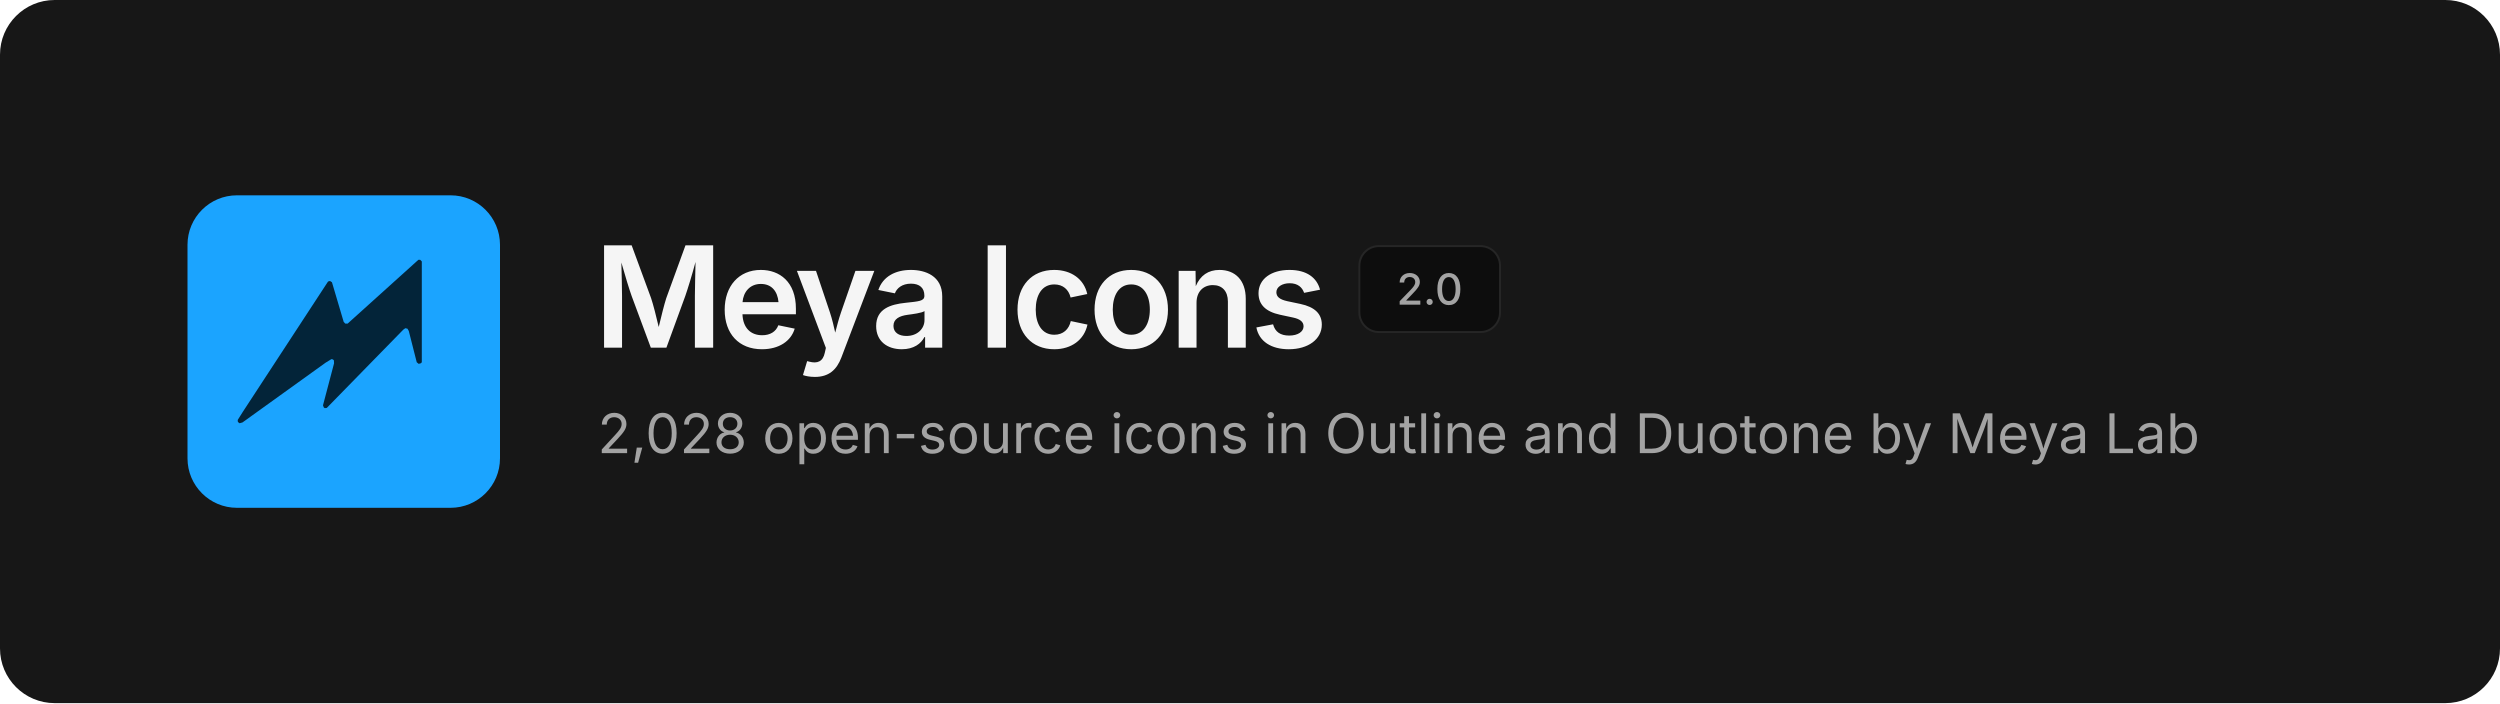
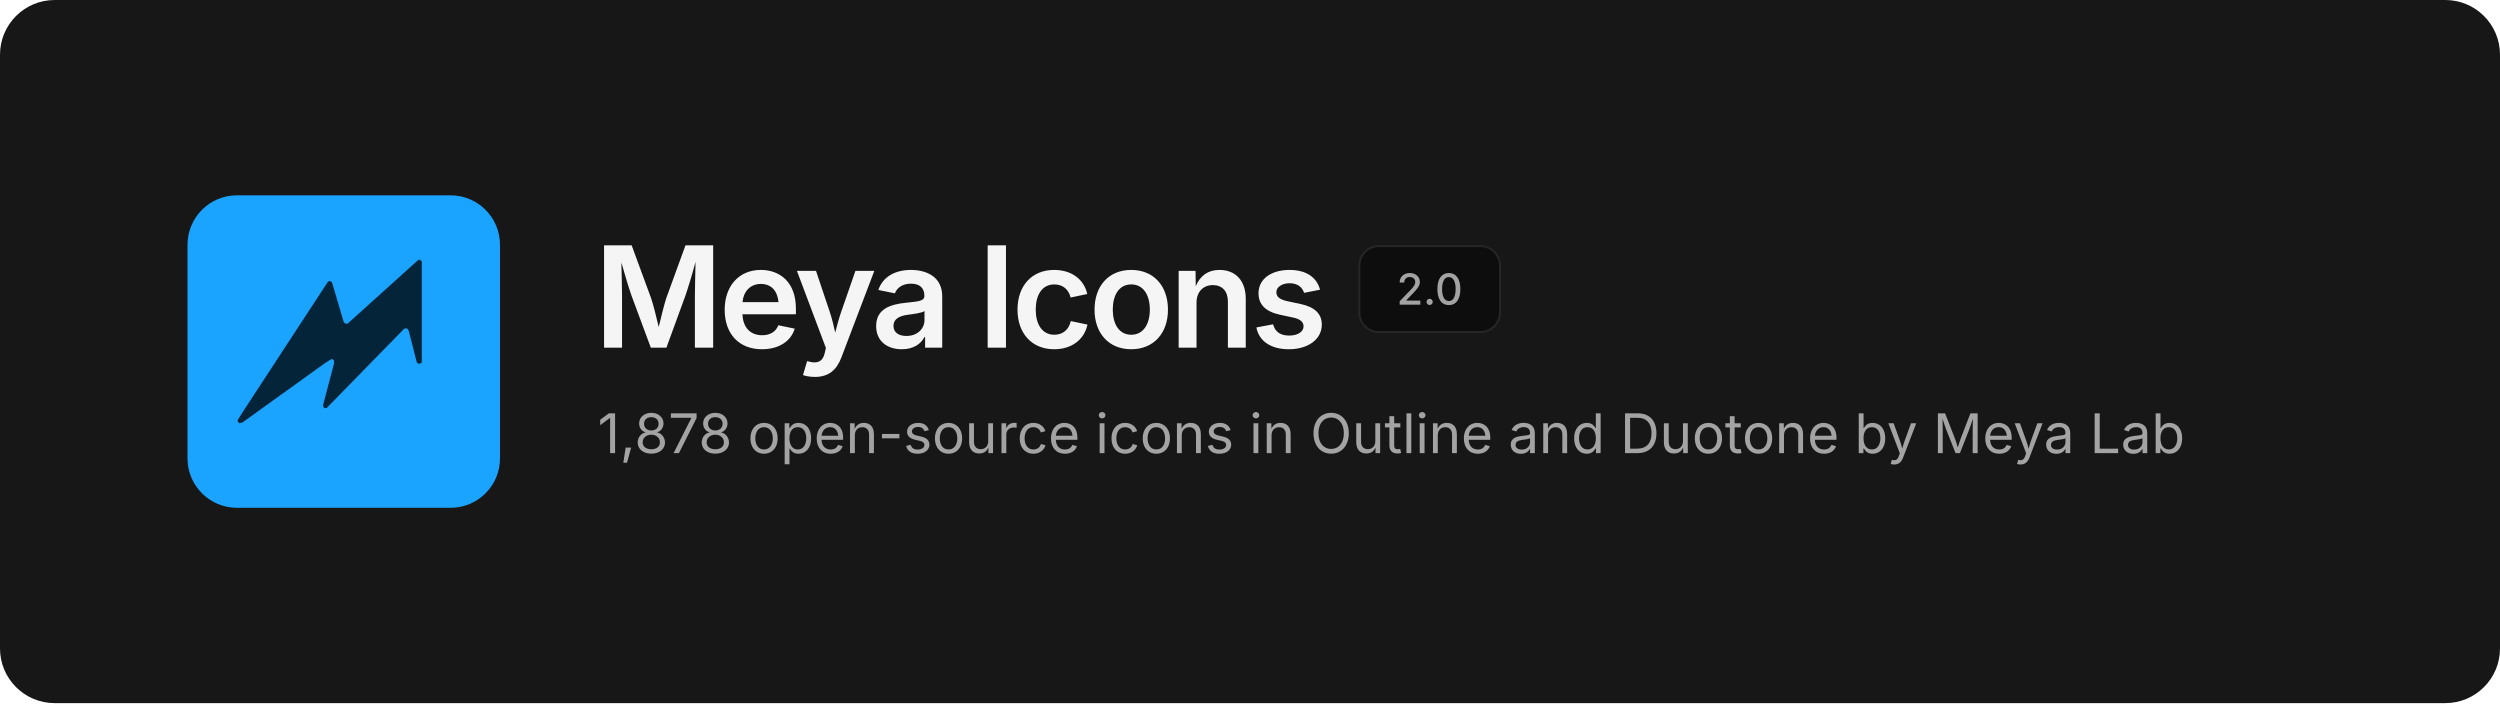
<svg xmlns="http://www.w3.org/2000/svg" width="1280" height="360" viewBox="0 0 1280 360" fill="none">
  <rect width="1280" height="360" rx="28" fill="#171717" />
  <svg x="96" y="100" width="160" height="160" viewBox="0 0 480 480">
    <rect width="480" height="480" rx="76" fill="#1BA4FF" />
    <path d="M354.6 99.1 L357.4 99.1 L359.9 101.6 L359.9 256.4 L358.6 257.9 L355.1 258.9 L352.1 256.4 L339.9 208.4 L337.9 204.9 L334.6 204.1 L331.4 206.4 L213.9 326.6 L210.9 326.9 L209.4 325.9 L208.1 322.6 L225.1 258.1 L224.9 253.6 L223.4 252.1 L221.1 251.6 L212.1 257.1 L84.4 348.9 L79.9 350.1 L77.4 348.1 L77.1 345.1 L85.1 332.4 L215.9 132.4 L218.9 131.6 L221.9 133.6 L239.9 194.4 L242.4 197.1 L245.9 197.1Z" fill="#032439" />
  </svg>
  <text x="304" y="178" font-family="Inter, -apple-system, 'Segoe UI', Helvetica, Arial, sans-serif" font-size="72" font-weight="600" letter-spacing="-2.5" fill="#F5F5F5">Meya Icons</text>
  <rect x="696" y="126" width="72" height="44" rx="10" fill="#0D0D0D" stroke="#262626" />
  <text x="732" y="156" text-anchor="middle" font-family="Inter, -apple-system, 'Segoe UI', Helvetica, Arial, sans-serif" font-size="22" font-weight="500" fill="#A3A3A3">2.0</text>
-   <text x="306" y="232" font-family="Inter, -apple-system, 'Segoe UI', Helvetica, Arial, sans-serif" font-size="28" fill="#A3A3A3">2,028 open-source icons in Outline and Duotone by Meya Lab</text>
+   <text x="306" y="232" font-family="Inter, -apple-system, 'Segoe UI', Helvetica, Arial, sans-serif" font-size="28" fill="#A3A3A3">1,878 open-source icons in Outline and Duotone by Meya Lab</text>
</svg>
